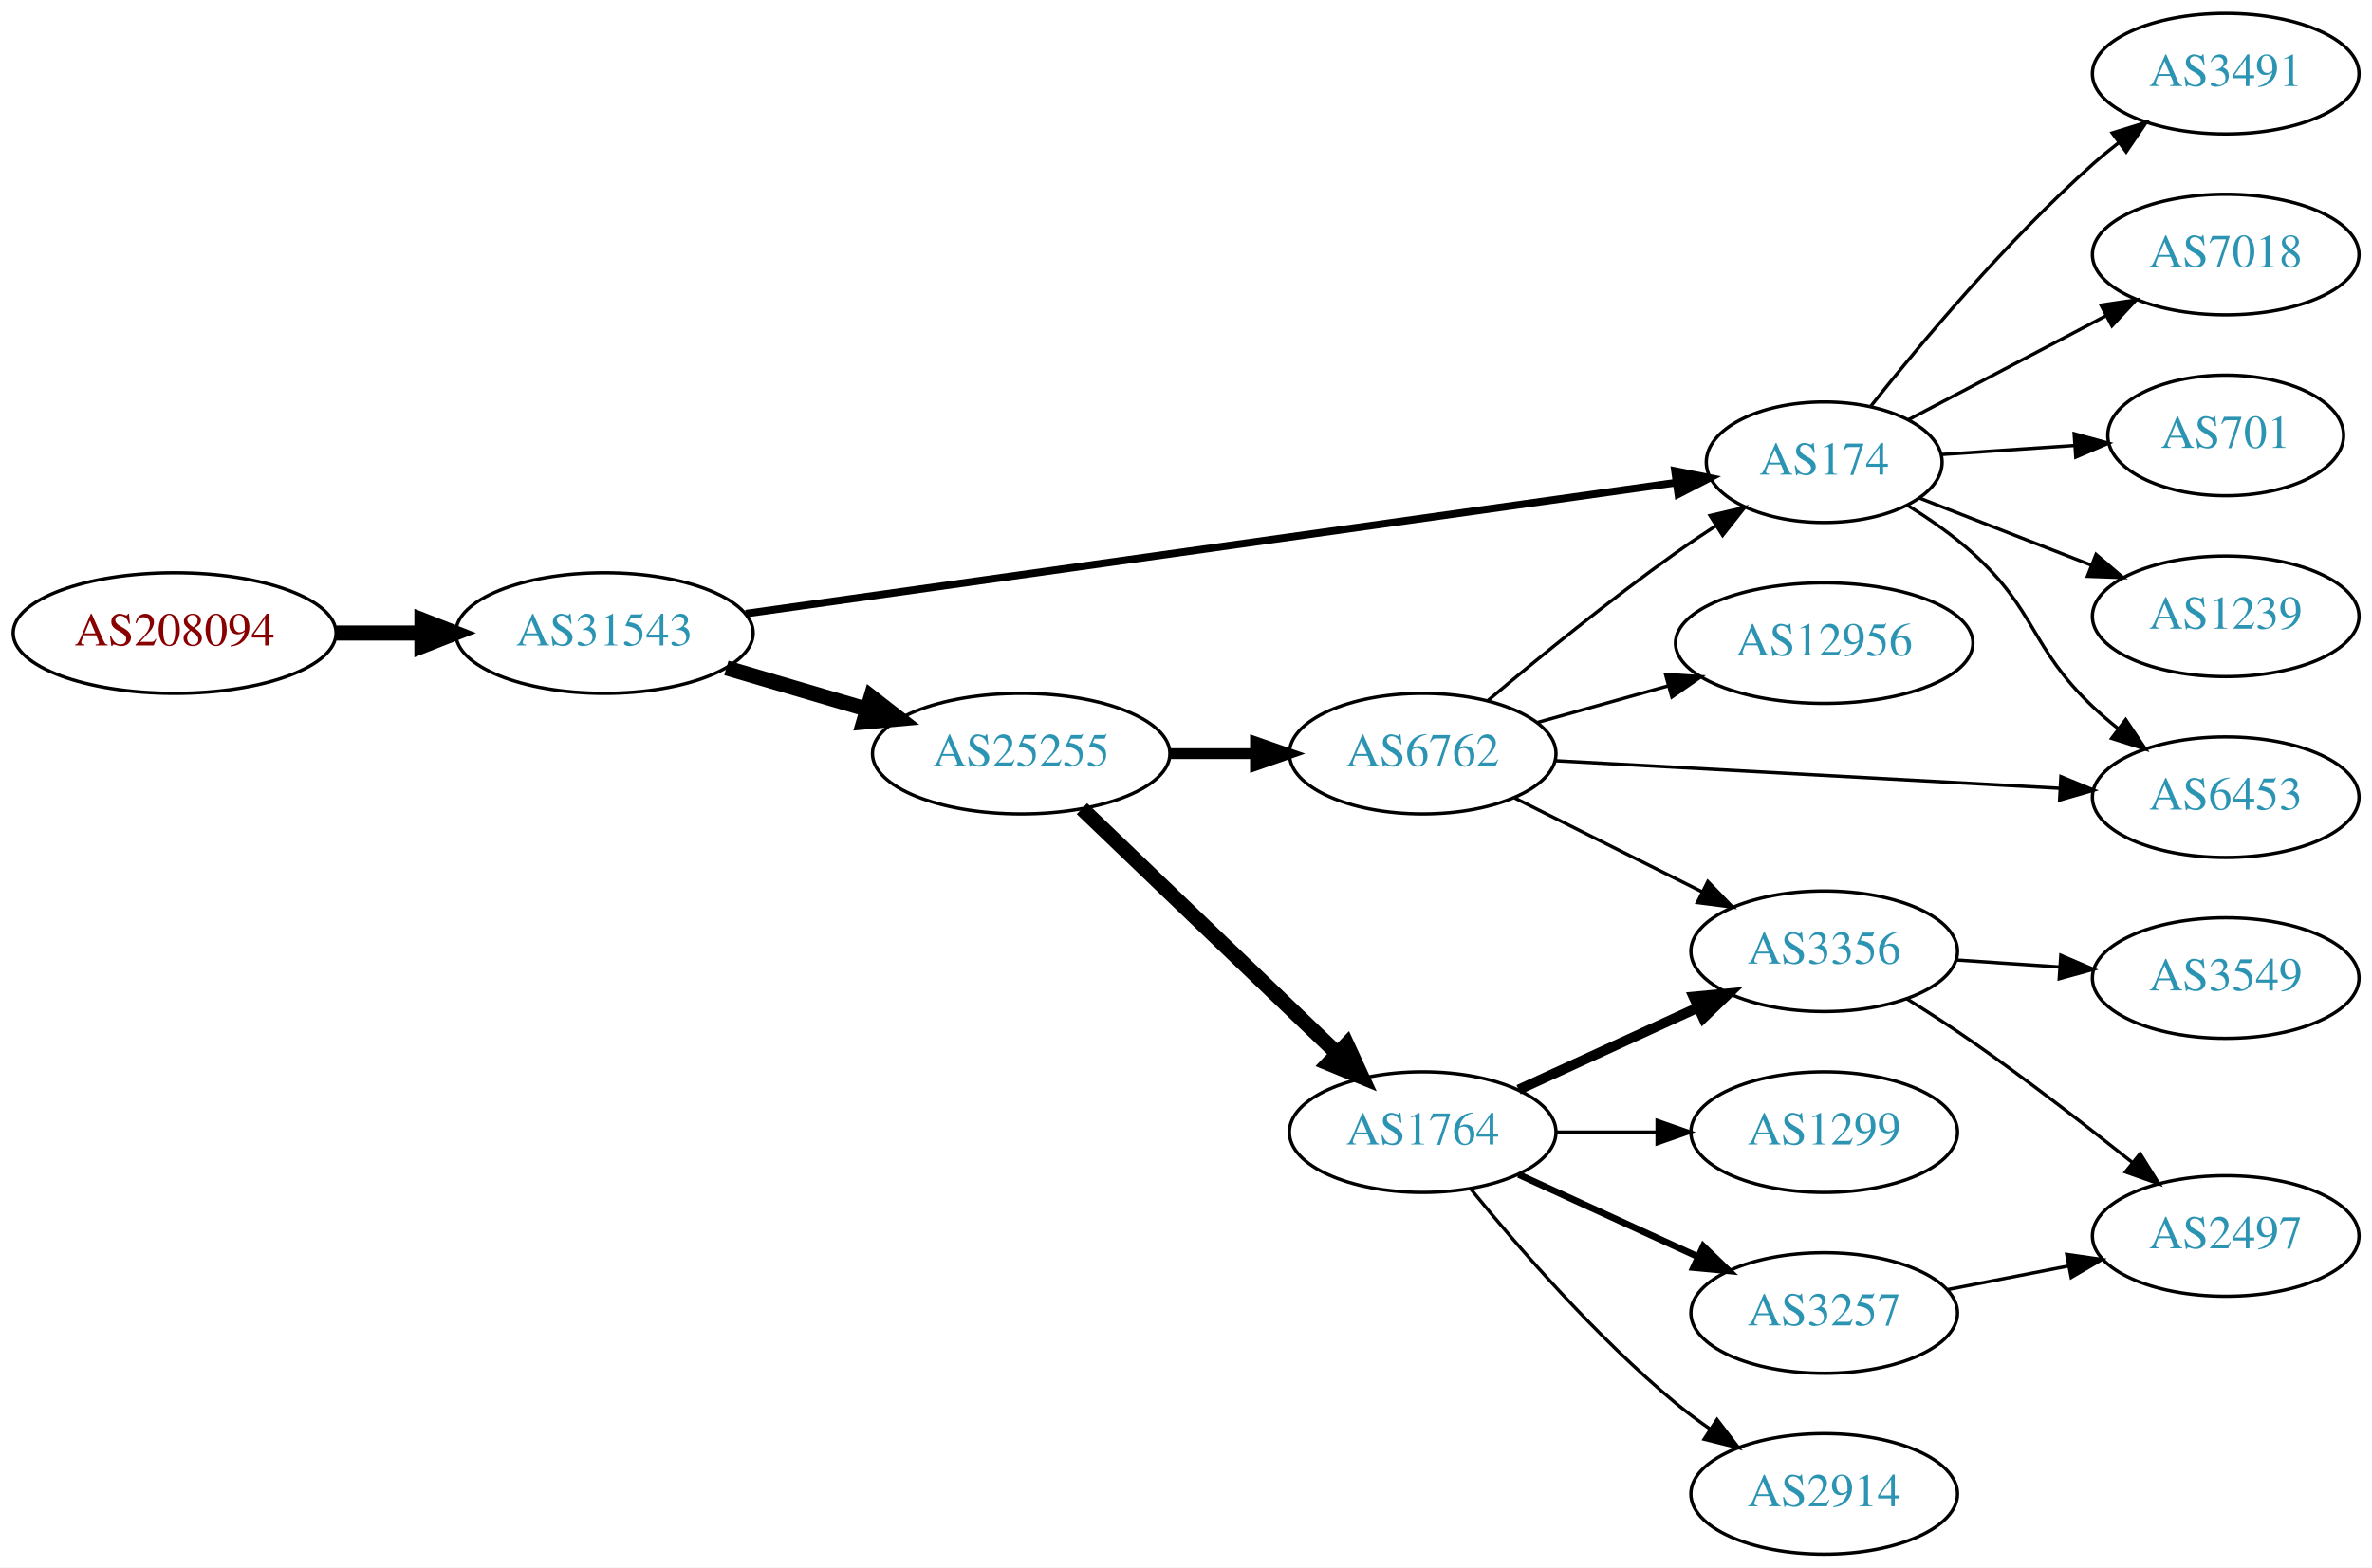
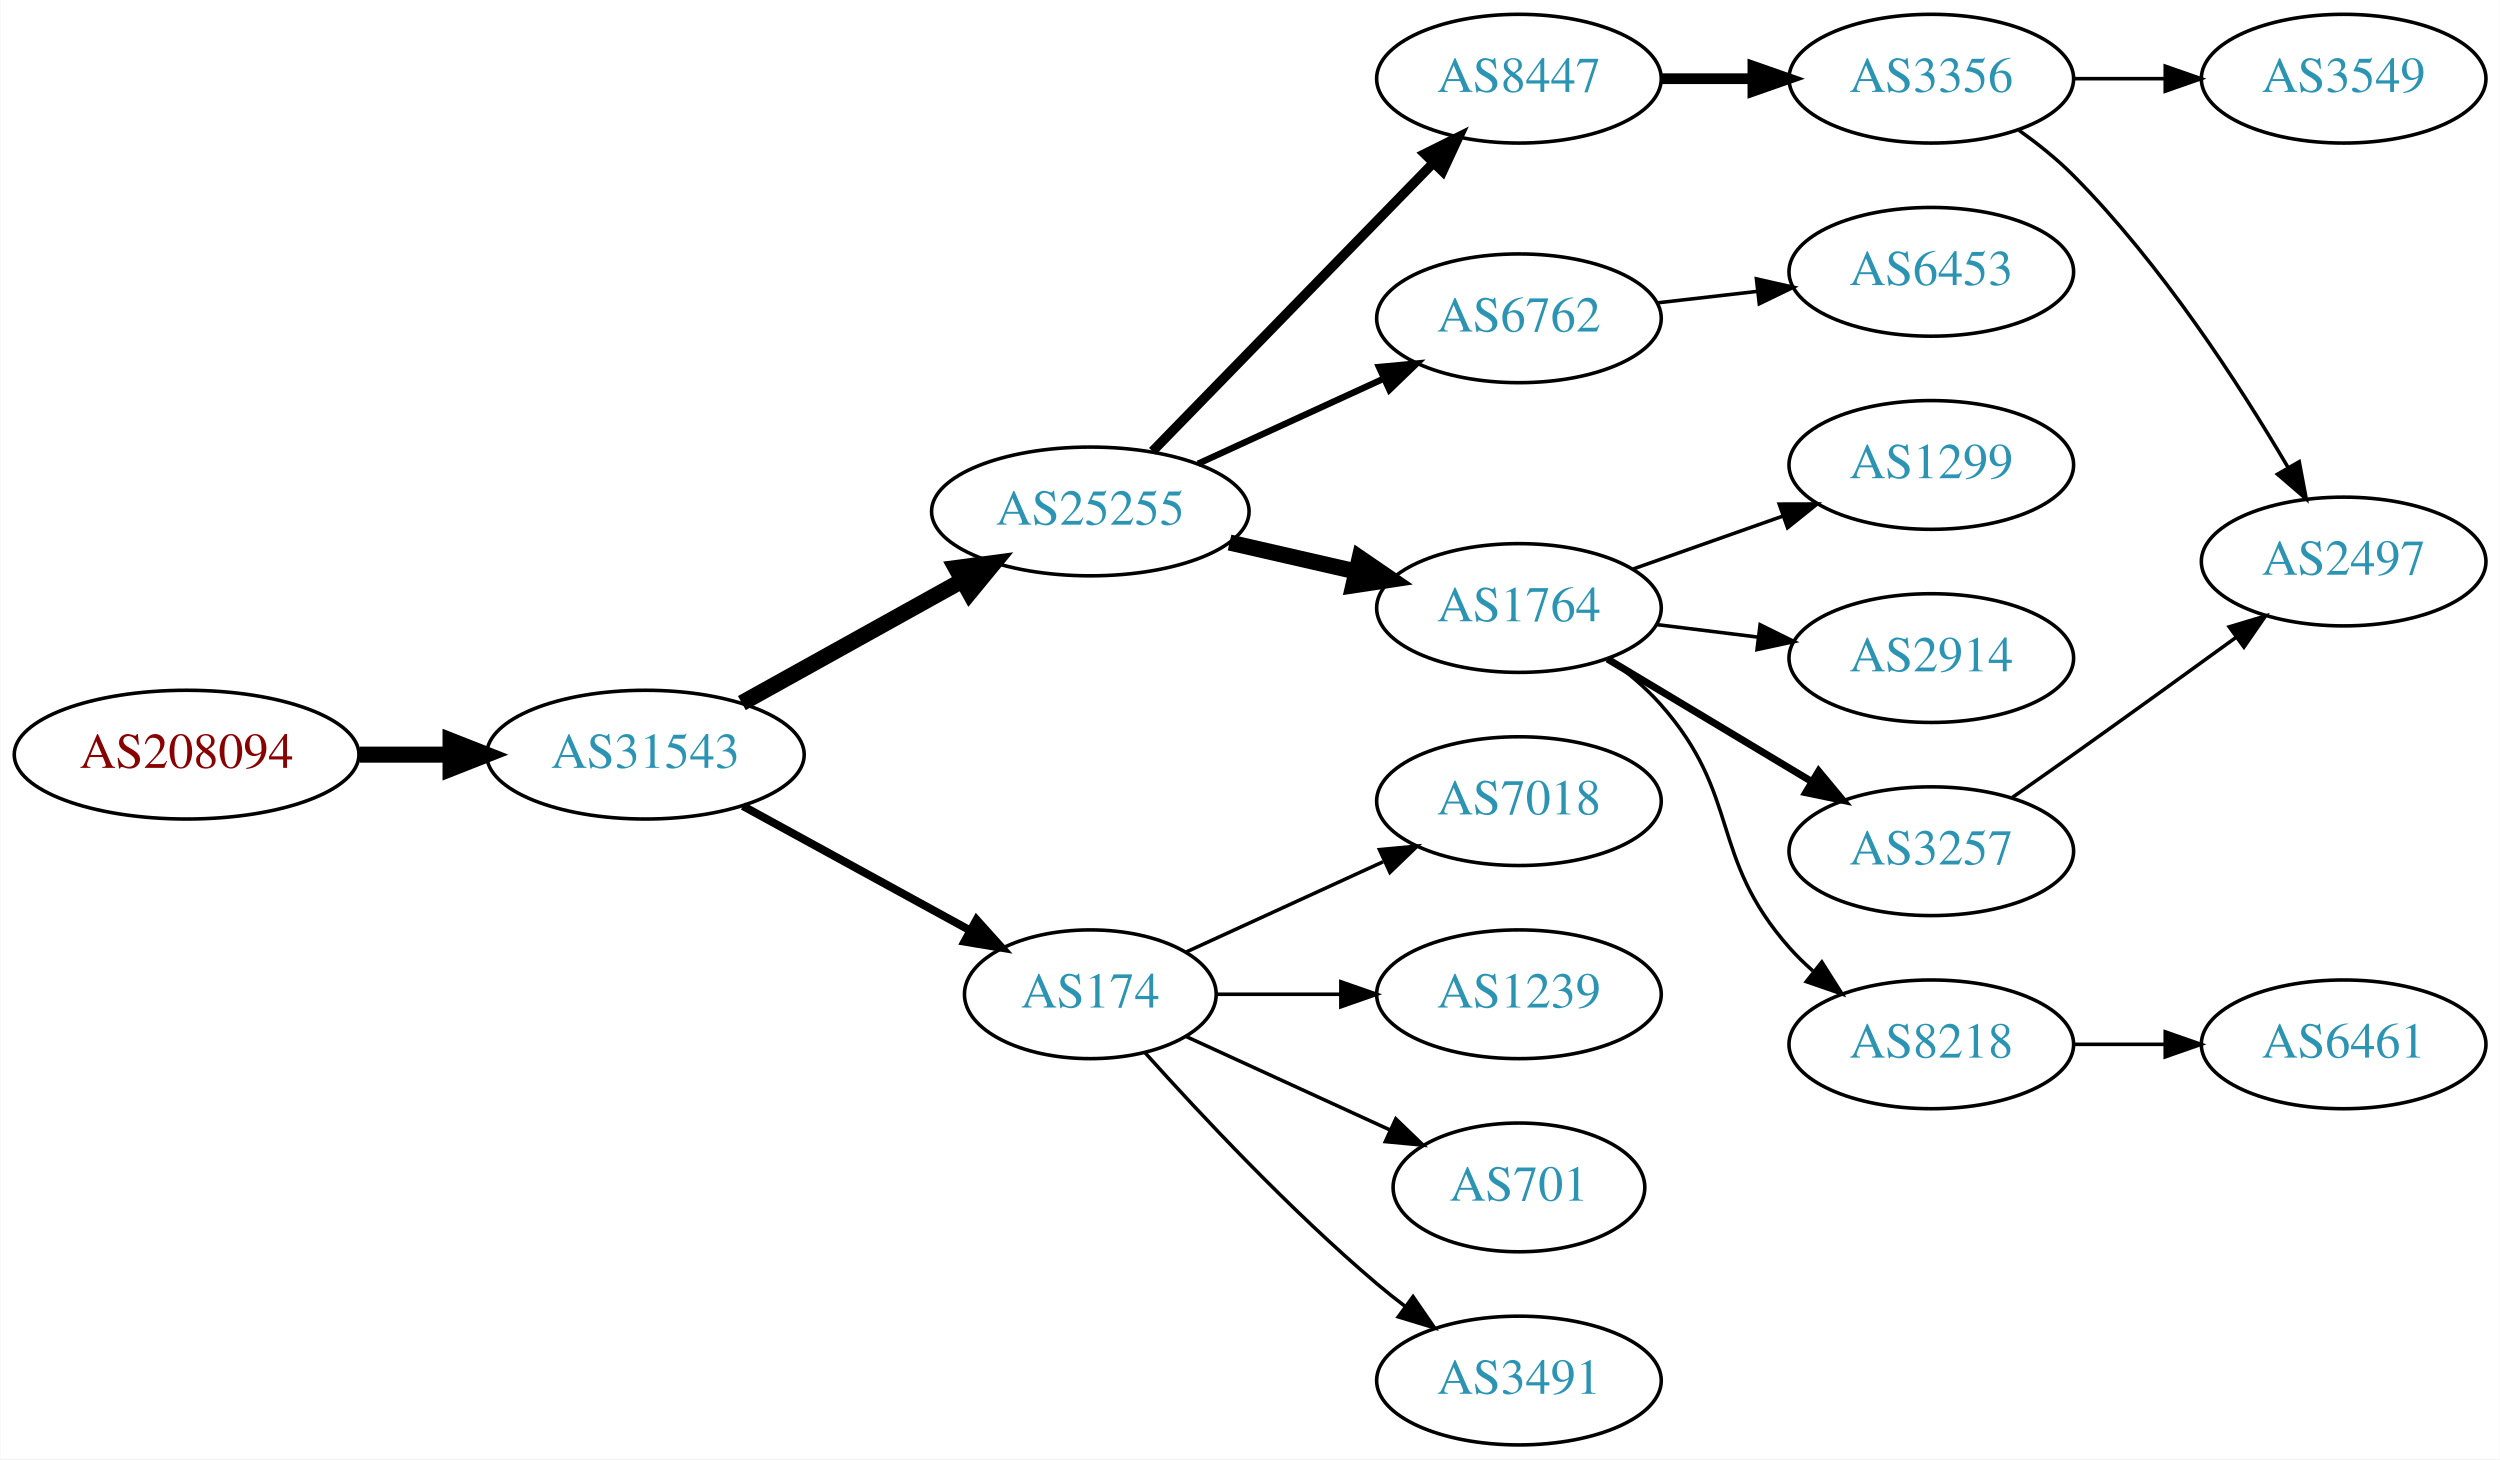
- <svg xmlns="http://www.w3.org/2000/svg" xmlns:xlink="http://www.w3.org/1999/xlink" width="708pt" height="468pt" viewBox="0.00 0.00 707.95 468.00">
-   <g id="graph0" class="graph" transform="scale(1 1) rotate(0) translate(4 464)">
-     <polygon fill="white" stroke="none" points="-4,4 -4,-464 703.954,-464 703.954,4 -4,4" />
+ <svg xmlns="http://www.w3.org/2000/svg" xmlns:xlink="http://www.w3.org/1999/xlink" width="699pt" height="408pt" viewBox="0.00 0.00 698.85 408.00">
+   <g id="graph0" class="graph" transform="scale(1 1) rotate(0) translate(4 404)">
+     <polygon fill="white" stroke="none" points="-4,4 -4,-404 694.855,-404 694.855,4 -4,4" />
    <g id="node1" class="node">
      <g id="a_node1">
        <a xlink:href="/asn/208094" xlink:title="AS208094 ~ EDV-SCHERER [AT]">
-           <ellipse fill="#ffffff" stroke="black" cx="48.096" cy="-275" rx="48.192" ry="18" />
-           <text text-anchor="middle" x="48.096" y="-271.3" font-family="Times,serif" font-size="14.00" fill="#880000">AS208094</text>
+           <ellipse fill="#ffffff" stroke="black" cx="48.096" cy="-193" rx="48.192" ry="18" />
+           <text text-anchor="middle" x="48.096" y="-189.3" font-family="Times,serif" font-size="14.00" fill="#880000">AS208094</text>
        </a>
      </g>
    </g>
    <g id="node2" class="node">
      <g id="a_node2">
        <a xlink:href="/asn/31543" xlink:title="AS31543 ~ myNET gmbh [AT]">
-           <ellipse fill="#ffffff" stroke="black" cx="176.388" cy="-275" rx="44.393" ry="18" />
-           <text text-anchor="middle" x="176.388" y="-271.3" font-family="Times,serif" font-size="14.00" fill="#2c94b3">AS31543</text>
+           <ellipse fill="#ffffff" stroke="black" cx="176.388" cy="-193" rx="44.393" ry="18" />
+           <text text-anchor="middle" x="176.388" y="-189.3" font-family="Times,serif" font-size="14.00" fill="#2c94b3">AS31543</text>
        </a>
      </g>
    </g>
    <g id="edge1" class="edge">
-       <path fill="none" stroke="black" stroke-width="4.5" d="M96.481,-275C104.742,-275 113.386,-275 121.799,-275" />
-       <polygon fill="black" stroke="black" stroke-width="4.5" points="121.904,-278.938 131.904,-275 121.904,-271.063 121.904,-278.938" />
+       <path fill="none" stroke="black" stroke-width="4.5" d="M96.481,-193C104.742,-193 113.386,-193 121.799,-193" />
+       <polygon fill="black" stroke="black" stroke-width="4.5" points="121.904,-196.938 131.904,-193 121.904,-189.063 121.904,-196.938" />
    </g>
    <g id="node3" class="node">
      <g id="a_node3">
-         <a xlink:href="/asn/174" xlink:title="AS174 ~ Cogent Communications [US]">
-           <ellipse fill="#ffffff" stroke="black" cx="540.465" cy="-326" rx="35.194" ry="18" />
-           <text text-anchor="middle" x="540.465" y="-322.3" font-family="Times,serif" font-size="14.00" fill="#2c94b3">AS174</text>
+         <a xlink:href="/asn/25255" xlink:title="AS25255 ~ ==&gt; TELE2 AUSTRIA &lt;== [AT]">
+           <ellipse fill="#ffffff" stroke="black" cx="300.78" cy="-261" rx="44.393" ry="18" />
+           <text text-anchor="middle" x="300.78" y="-257.3" font-family="Times,serif" font-size="14.00" fill="#2c94b3">AS25255</text>
        </a>
      </g>
    </g>
    <g id="edge2" class="edge">
-       <path fill="none" stroke="black" stroke-width="2.25" d="M218.57,-280.801C287.504,-290.51 425.607,-309.963 496.022,-319.881" />
-       <polygon fill="black" stroke="black" stroke-width="2.25" points="495.922,-323.401 506.312,-321.33 496.898,-316.47 495.922,-323.401" />
+       <path fill="none" stroke="black" stroke-width="4.5" d="M203.344,-207.421C221.274,-217.383 245.328,-230.747 264.927,-241.636" />
+       <polygon fill="black" stroke="black" stroke-width="4.5" points="263.207,-245.185 273.861,-246.6 267.032,-238.301 263.207,-245.185" />
    </g>
    <g id="node4" class="node">
      <g id="a_node4">
-         <a xlink:href="/asn/25255" xlink:title="AS25255 ~ ==&gt; TELE2 AUSTRIA &lt;== [AT]">
-           <ellipse fill="#ffffff" stroke="black" cx="300.78" cy="-239" rx="44.393" ry="18" />
-           <text text-anchor="middle" x="300.78" y="-235.3" font-family="Times,serif" font-size="14.00" fill="#2c94b3">AS25255</text>
+         <a xlink:href="/asn/174" xlink:title="AS174 ~ Cogent Communications [US]">
+           <ellipse fill="#ffffff" stroke="black" cx="300.78" cy="-126" rx="35.194" ry="18" />
+           <text text-anchor="middle" x="300.78" y="-122.3" font-family="Times,serif" font-size="14.00" fill="#2c94b3">AS174</text>
        </a>
      </g>
    </g>
    <g id="edge3" class="edge">
-       <path fill="none" stroke="black" stroke-width="4.5" d="M212.788,-264.587C225.855,-260.744 240.842,-256.336 254.653,-252.273" />
-       <polygon fill="black" stroke="black" stroke-width="4.5" points="255.976,-255.989 264.458,-249.389 253.754,-248.434 255.976,-255.989" />
-     </g>
-     <g id="node11" class="node">
-       <g id="a_node11">
-         <a xlink:href="/asn/6453" xlink:title="AS6453 ~ TATA COMMUNICATIONS (AMERICA) INC [US]">
-           <ellipse fill="#ffffff" stroke="black" cx="660.307" cy="-226" rx="39.794" ry="18" />
-           <text text-anchor="middle" x="660.307" y="-222.3" font-family="Times,serif" font-size="14.00" fill="#2c94b3">AS6453</text>
-         </a>
-       </g>
-     </g>
-     <g id="edge20" class="edge">
-       <path fill="none" stroke="black" d="M565.383,-313.103C571.963,-309.023 578.876,-304.206 584.661,-299 603.96,-281.635 601.813,-270.853 620.661,-253 623.038,-250.749 625.615,-248.542 628.273,-246.42" />
-       <polygon fill="black" stroke="black" points="630.464,-249.152 636.365,-240.353 626.265,-243.552 630.464,-249.152" />
+       <path fill="none" stroke="black" stroke-width="2.25" d="M203.644,-178.627C222.199,-168.47 247.198,-154.784 267.053,-143.915" />
+       <polygon fill="black" stroke="black" stroke-width="2.25" points="268.962,-146.86 276.053,-138.988 265.601,-140.72 268.962,-146.86" />
+     </g>
+     <g id="node5" class="node">
+       <g id="a_node5">
+         <a xlink:href="/asn/6762" xlink:title="AS6762 ~ TELECOM ITALIA SPARKLE S.p.A. [IT]">
+           <ellipse fill="#ffffff" stroke="black" cx="420.622" cy="-315" rx="39.794" ry="18" />
+           <text text-anchor="middle" x="420.622" y="-311.3" font-family="Times,serif" font-size="14.00" fill="#2c94b3">AS6762</text>
+         </a>
+       </g>
+     </g>
+     <g id="edge4" class="edge">
+       <path fill="none" stroke="black" stroke-width="1.8" d="M330.909,-274.348C346.521,-281.502 365.918,-290.391 382.59,-298.03" />
+       <polygon fill="black" stroke="black" stroke-width="1.8" points="381.493,-301.378 392.042,-302.362 384.409,-295.014 381.493,-301.378" />
+     </g>
+     <g id="node6" class="node">
+       <g id="a_node6">
+         <a xlink:href="/asn/1764" xlink:title="AS1764 ~ NEXTLAYER-AS [AT]">
+           <ellipse fill="#ffffff" stroke="black" cx="420.622" cy="-234" rx="39.794" ry="18" />
+           <text text-anchor="middle" x="420.622" y="-230.3" font-family="Times,serif" font-size="14.00" fill="#2c94b3">AS1764</text>
+         </a>
+       </g>
+     </g>
+     <g id="edge5" class="edge">
+       <path fill="none" stroke="black" stroke-width="4.5" d="M339.714,-252.308C350.955,-249.733 363.368,-246.889 374.991,-244.226" />
+       <polygon fill="black" stroke="black" stroke-width="4.5" points="376.085,-248.015 384.953,-241.943 374.326,-240.339 376.085,-248.015" />
+     </g>
+     <g id="node7" class="node">
+       <g id="a_node7">
+         <a xlink:href="/asn/8447" xlink:title="AS8447 ~ A1 Telekom Austria AG [AT]">
+           <ellipse fill="#ffffff" stroke="black" cx="420.622" cy="-382" rx="39.794" ry="18" />
+           <text text-anchor="middle" x="420.622" y="-378.3" font-family="Times,serif" font-size="14.00" fill="#2c94b3">AS8447</text>
+         </a>
+       </g>
+     </g>
+     <g id="edge6" class="edge">
+       <path fill="none" stroke="black" stroke-width="2.7" d="M318.165,-277.825C338.595,-298.802 373.633,-334.778 396.713,-358.477" />
+       <polygon fill="black" stroke="black" stroke-width="2.7" points="394.268,-360.983 403.752,-365.705 399.283,-356.099 394.268,-360.983" />
    </g>
    <g id="node15" class="node">
      <g id="a_node15">
        <a xlink:href="/asn/3491" xlink:title="AS3491 ~ PCCW Global, Inc. [US]">
-           <ellipse fill="#ffffff" stroke="black" cx="660.307" cy="-442" rx="39.794" ry="18" />
-           <text text-anchor="middle" x="660.307" y="-438.3" font-family="Times,serif" font-size="14.00" fill="#2c94b3">AS3491</text>
-         </a>
-       </g>
-     </g>
-     <g id="edge17" class="edge">
-       <path fill="none" stroke="black" d="M554.433,-342.807C569.319,-361.538 595.001,-392.188 620.661,-415 623.108,-417.175 625.733,-419.33 628.422,-421.417" />
-       <polygon fill="black" stroke="black" points="626.44,-424.304 636.563,-427.431 630.599,-418.674 626.44,-424.304" />
+           <ellipse fill="#ffffff" stroke="black" cx="420.622" cy="-18" rx="39.794" ry="18" />
+           <text text-anchor="middle" x="420.622" y="-14.3" font-family="Times,serif" font-size="14.00" fill="#2c94b3">AS3491</text>
+         </a>
+       </g>
+     </g>
+     <g id="edge14" class="edge">
+       <path fill="none" stroke="black" d="M316.142,-109.591C331.415,-92.568 356.674,-65.604 380.976,-45 383.473,-42.883 386.133,-40.768 388.845,-38.707" />
+       <polygon fill="black" stroke="black" points="391.011,-41.459 397.021,-32.734 386.882,-35.806 391.011,-41.459" />
    </g>
    <g id="node16" class="node">
      <g id="a_node16">
        <a xlink:href="/asn/7018" xlink:title="AS7018 ~ AT&amp;T Services, Inc. [US]">
-           <ellipse fill="#ffffff" stroke="black" cx="660.307" cy="-388" rx="39.794" ry="18" />
-           <text text-anchor="middle" x="660.307" y="-384.3" font-family="Times,serif" font-size="14.00" fill="#2c94b3">AS7018</text>
-         </a>
-       </g>
-     </g>
-     <g id="edge18" class="edge">
-       <path fill="none" stroke="black" d="M565.596,-338.696C582.609,-347.647 605.651,-359.77 624.629,-369.755" />
-       <polygon fill="black" stroke="black" points="623.095,-372.903 633.575,-374.461 626.355,-366.708 623.095,-372.903" />
+           <ellipse fill="#ffffff" stroke="black" cx="420.622" cy="-180" rx="39.794" ry="18" />
+           <text text-anchor="middle" x="420.622" y="-176.3" font-family="Times,serif" font-size="14.00" fill="#2c94b3">AS7018</text>
+         </a>
+       </g>
+     </g>
+     <g id="edge15" class="edge">
+       <path fill="none" stroke="black" d="M327.641,-137.851C343.761,-145.238 364.764,-154.862 382.629,-163.048" />
+       <polygon fill="black" stroke="black" points="381.631,-166.441 392.18,-167.425 384.548,-160.077 381.631,-166.441" />
    </g>
    <g id="node17" class="node">
      <g id="a_node17">
-         <a xlink:href="/asn/701" xlink:title="AS701 ~ UUNET [US]">
-           <ellipse fill="#ffffff" stroke="black" cx="660.307" cy="-334" rx="35.194" ry="18" />
-           <text text-anchor="middle" x="660.307" y="-330.3" font-family="Times,serif" font-size="14.00" fill="#2c94b3">AS701</text>
-         </a>
-       </g>
-     </g>
-     <g id="edge19" class="edge">
-       <path fill="none" stroke="black" d="M575.55,-328.314C587.886,-329.151 602.001,-330.11 615.083,-330.998" />
-       <polygon fill="black" stroke="black" points="615.085,-334.506 625.299,-331.691 615.559,-327.522 615.085,-334.506" />
+         <a xlink:href="/asn/1239" xlink:title="AS1239 ~ Sprint [US]">
+           <ellipse fill="#ffffff" stroke="black" cx="420.622" cy="-126" rx="39.794" ry="18" />
+           <text text-anchor="middle" x="420.622" y="-122.3" font-family="Times,serif" font-size="14.00" fill="#2c94b3">AS1239</text>
+         </a>
+       </g>
+     </g>
+     <g id="edge16" class="edge">
+       <path fill="none" stroke="black" d="M336.181,-126C347.005,-126 359.173,-126 370.8,-126" />
+       <polygon fill="black" stroke="black" points="370.831,-129.5 380.831,-126 370.831,-122.5 370.831,-129.5" />
    </g>
    <g id="node18" class="node">
      <g id="a_node18">
-         <a xlink:href="/asn/1239" xlink:title="AS1239 ~ Sprint [US]">
-           <ellipse fill="#ffffff" stroke="black" cx="660.307" cy="-280" rx="39.794" ry="18" />
-           <text text-anchor="middle" x="660.307" y="-276.3" font-family="Times,serif" font-size="14.00" fill="#2c94b3">AS1239</text>
-         </a>
-       </g>
-     </g>
-     <g id="edge21" class="edge">
-       <path fill="none" stroke="black" d="M568.796,-315.331C584.029,-309.385 603.26,-301.878 620.075,-295.315" />
-       <polygon fill="black" stroke="black" points="621.604,-298.475 629.647,-291.578 619.059,-291.954 621.604,-298.475" />
-     </g>
-     <g id="node5" class="node">
-       <g id="a_node5">
-         <a xlink:href="/asn/6762" xlink:title="AS6762 ~ TELECOM ITALIA SPARKLE S.p.A. [IT]">
-           <ellipse fill="#ffffff" stroke="black" cx="420.622" cy="-239" rx="39.794" ry="18" />
-           <text text-anchor="middle" x="420.622" y="-235.3" font-family="Times,serif" font-size="14.00" fill="#2c94b3">AS6762</text>
-         </a>
-       </g>
-     </g>
-     <g id="edge4" class="edge">
-       <path fill="none" stroke="black" stroke-width="3.214" d="M344.991,-239C353.303,-239 362.066,-239 370.548,-239" />
-       <polygon fill="black" stroke="black" stroke-width="3.214" points="370.707,-242.5 380.707,-239 370.707,-235.5 370.707,-242.5" />
-     </g>
-     <g id="node6" class="node">
-       <g id="a_node6">
-         <a xlink:href="/asn/1764" xlink:title="AS1764 ~ NEXTLAYER-AS [AT]">
-           <ellipse fill="#ffffff" stroke="black" cx="420.622" cy="-126" rx="39.794" ry="18" />
-           <text text-anchor="middle" x="420.622" y="-122.3" font-family="Times,serif" font-size="14.00" fill="#2c94b3">AS1764</text>
-         </a>
-       </g>
-     </g>
-     <g id="edge5" class="edge">
-       <path fill="none" stroke="black" stroke-width="4.5" d="M318.915,-222.569C338.988,-203.321 372.392,-171.29 395.18,-149.438" />
-       <polygon fill="black" stroke="black" stroke-width="4.5" points="397.974,-152.214 402.466,-142.451 392.523,-146.53 397.974,-152.214" />
-     </g>
-     <g id="edge11" class="edge">
-       <path fill="none" stroke="black" d="M440.164,-254.925C454.985,-267.4 476.481,-284.938 496.269,-299 500.02,-301.666 504.03,-304.363 508.04,-306.969" />
-       <polygon fill="black" stroke="black" points="506.398,-310.073 516.715,-312.481 510.152,-304.164 506.398,-310.073" />
-     </g>
-     <g id="node10" class="node">
-       <g id="a_node10">
-         <a xlink:href="/asn/3356" xlink:title="AS3356 ~ Level 3 Parent, LLC [US]">
-           <ellipse fill="#ffffff" stroke="black" cx="540.465" cy="-180" rx="39.794" ry="18" />
-           <text text-anchor="middle" x="540.465" y="-176.3" font-family="Times,serif" font-size="14.00" fill="#2c94b3">AS3356</text>
-         </a>
-       </g>
-     </g>
-     <g id="edge13" class="edge">
-       <path fill="none" stroke="black" d="M448.068,-225.759C464.595,-217.485 486.079,-206.728 504.065,-197.723" />
-       <polygon fill="black" stroke="black" points="505.732,-200.803 513.107,-193.197 502.598,-194.544 505.732,-200.803" />
-     </g>
-     <g id="edge10" class="edge">
-       <path fill="none" stroke="black" d="M460.075,-236.897C501.152,-234.65 566.352,-231.084 610.898,-228.648" />
-       <polygon fill="black" stroke="black" points="611.116,-232.141 620.91,-228.1 610.734,-225.152 611.116,-232.141" />
-     </g>
-     <g id="node12" class="node">
-       <g id="a_node12">
-         <a xlink:href="/asn/12956" xlink:title="AS12956 ~ TELXIUS [ES]">
-           <ellipse fill="#ffffff" stroke="black" cx="540.465" cy="-272" rx="44.393" ry="18" />
-           <text text-anchor="middle" x="540.465" y="-268.3" font-family="Times,serif" font-size="14.00" fill="#2c94b3">AS12956</text>
-         </a>
-       </g>
-     </g>
-     <g id="edge12" class="edge">
-       <path fill="none" stroke="black" d="M454.762,-248.28C466.913,-251.683 480.887,-255.596 493.936,-259.25" />
-       <polygon fill="black" stroke="black" points="493.115,-262.655 503.688,-261.981 495.003,-255.914 493.115,-262.655" />
-     </g>
-     <g id="node7" class="node">
-       <g id="a_node7">
-         <a xlink:href="/asn/1299" xlink:title="AS1299 ~ Telia Carrier [EU]">
-           <ellipse fill="#ffffff" stroke="black" cx="540.465" cy="-126" rx="39.794" ry="18" />
-           <text text-anchor="middle" x="540.465" y="-122.3" font-family="Times,serif" font-size="14.00" fill="#2c94b3">AS1299</text>
-         </a>
-       </g>
-     </g>
-     <g id="edge6" class="edge">
-       <path fill="none" stroke="black" d="M460.535,-126C470.088,-126 480.438,-126 490.401,-126" />
-       <polygon fill="black" stroke="black" points="490.593,-129.5 500.593,-126 490.593,-122.5 490.593,-129.5" />
+         <a xlink:href="/asn/701" xlink:title="AS701 ~ UUNET [US]">
+           <ellipse fill="#ffffff" stroke="black" cx="420.622" cy="-72" rx="35.194" ry="18" />
+           <text text-anchor="middle" x="420.622" y="-68.3" font-family="Times,serif" font-size="14.00" fill="#2c94b3">AS701</text>
+         </a>
+       </g>
+     </g>
+     <g id="edge17" class="edge">
+       <path fill="none" stroke="black" d="M327.641,-114.149C344.372,-106.482 366.362,-96.406 384.646,-88.028" />
+       <polygon fill="black" stroke="black" points="386.189,-91.171 393.822,-83.823 383.272,-84.807 386.189,-91.171" />
+     </g>
+     <g id="node20" class="node">
+       <g id="a_node20">
+         <a xlink:href="/asn/6453" xlink:title="AS6453 ~ TATA COMMUNICATIONS (AMERICA) INC [US]">
+           <ellipse fill="#ffffff" stroke="black" cx="535.915" cy="-328" rx="39.794" ry="18" />
+           <text text-anchor="middle" x="535.915" y="-324.3" font-family="Times,serif" font-size="14.00" fill="#2c94b3">AS6453</text>
+         </a>
+       </g>
+     </g>
+     <g id="edge20" class="edge">
+       <path fill="none" stroke="black" d="M459.347,-319.329C468.329,-320.359 478.027,-321.472 487.385,-322.546" />
+       <polygon fill="black" stroke="black" points="487.021,-326.027 497.355,-323.69 487.819,-319.073 487.021,-326.027" />
    </g>
    <g id="node8" class="node">
      <g id="a_node8">
        <a xlink:href="/asn/2914" xlink:title="AS2914 ~ NTT America, Inc. [US]">
-           <ellipse fill="#ffffff" stroke="black" cx="540.465" cy="-18" rx="39.794" ry="18" />
-           <text text-anchor="middle" x="540.465" y="-14.3" font-family="Times,serif" font-size="14.00" fill="#2c94b3">AS2914</text>
+           <ellipse fill="#ffffff" stroke="black" cx="535.915" cy="-220" rx="39.794" ry="18" />
+           <text text-anchor="middle" x="535.915" y="-216.3" font-family="Times,serif" font-size="14.00" fill="#2c94b3">AS2914</text>
        </a>
      </g>
    </g>
    <g id="edge7" class="edge">
-       <path fill="none" stroke="black" d="M435.041,-108.935C449.156,-91.625 472.571,-64.655 496.269,-45 499.485,-42.332 502.986,-39.73 506.556,-37.259" />
-       <polygon fill="black" stroke="black" points="508.48,-40.183 514.912,-31.764 504.634,-34.334 508.48,-40.183" />
+       <path fill="none" stroke="black" d="M459.033,-229.377C468.12,-228.254 477.958,-227.038 487.443,-225.866" />
+       <polygon fill="black" stroke="black" points="488.049,-229.318 497.544,-224.618 487.19,-222.371 488.049,-229.318" />
    </g>
    <g id="node9" class="node">
      <g id="a_node9">
        <a xlink:href="/asn/3257" xlink:title="AS3257 ~ GTT [DE]">
-           <ellipse fill="#ffffff" stroke="black" cx="540.465" cy="-72" rx="39.794" ry="18" />
-           <text text-anchor="middle" x="540.465" y="-68.3" font-family="Times,serif" font-size="14.00" fill="#2c94b3">AS3257</text>
+           <ellipse fill="#ffffff" stroke="black" cx="535.915" cy="-166" rx="39.794" ry="18" />
+           <text text-anchor="middle" x="535.915" y="-162.3" font-family="Times,serif" font-size="14.00" fill="#2c94b3">AS3257</text>
        </a>
      </g>
    </g>
    <g id="edge8" class="edge">
-       <path fill="none" stroke="black" stroke-width="2" d="M449.251,-113.339C465.208,-106.027 485.479,-96.739 502.761,-88.819" />
-       <polygon fill="black" stroke="black" stroke-width="2" points="504.376,-91.929 512.009,-84.581 501.46,-85.565 504.376,-91.929" />
+       <path fill="none" stroke="black" stroke-width="2" d="M445.372,-219.745C461.989,-209.771 484.385,-196.329 502.622,-185.383" />
+       <polygon fill="black" stroke="black" stroke-width="2" points="504.424,-188.384 511.197,-180.236 500.821,-182.382 504.424,-188.384" />
+     </g>
+     <g id="node10" class="node">
+       <g id="a_node10">
+         <a xlink:href="/asn/8218" xlink:title="AS8218 ~ legacy Neotelecoms [FR]">
+           <ellipse fill="#ffffff" stroke="black" cx="535.915" cy="-112" rx="39.794" ry="18" />
+           <text text-anchor="middle" x="535.915" y="-108.3" font-family="Times,serif" font-size="14.00" fill="#2c94b3">AS8218</text>
+         </a>
+       </g>
    </g>
    <g id="edge9" class="edge">
-       <path fill="none" stroke="black" stroke-width="3" d="M449.251,-138.661C465.208,-145.973 485.479,-155.261 502.761,-163.181" />
-       <polygon fill="black" stroke="black" stroke-width="3" points="501.46,-166.435 512.009,-167.419 504.376,-160.071 501.46,-166.435" />
+       <path fill="none" stroke="black" d="M445.559,-219.929C450.801,-216.158 456.04,-211.783 460.269,-207 482.918,-181.38 473.619,-164.62 496.269,-139 498.251,-136.758 500.455,-134.606 502.778,-132.563" />
+       <polygon fill="black" stroke="black" points="505.31,-135.022 510.978,-126.071 500.966,-129.534 505.31,-135.022" />
+     </g>
+     <g id="node11" class="node">
+       <g id="a_node11">
+         <a xlink:href="/asn/1299" xlink:title="AS1299 ~ Telia Carrier [EU]">
+           <ellipse fill="#ffffff" stroke="black" cx="535.915" cy="-274" rx="39.794" ry="18" />
+           <text text-anchor="middle" x="535.915" y="-270.3" font-family="Times,serif" font-size="14.00" fill="#2c94b3">AS1299</text>
+         </a>
+       </g>
+     </g>
+     <g id="edge10" class="edge">
+       <path fill="none" stroke="black" d="M452.58,-244.93C465.444,-249.472 480.549,-254.805 494.286,-259.655" />
+       <polygon fill="black" stroke="black" points="493.4,-263.054 503.995,-263.083 495.731,-256.453 493.4,-263.054" />
+     </g>
+     <g id="node12" class="node">
+       <g id="a_node12">
+         <a xlink:href="/asn/3356" xlink:title="AS3356 ~ Level 3 Parent, LLC [US]">
+           <ellipse fill="#ffffff" stroke="black" cx="535.915" cy="-382" rx="39.794" ry="18" />
+           <text text-anchor="middle" x="535.915" y="-378.3" font-family="Times,serif" font-size="14.00" fill="#2c94b3">AS3356</text>
+         </a>
+       </g>
+     </g>
+     <g id="edge11" class="edge">
+       <path fill="none" stroke="black" stroke-width="3" d="M460.294,-382C468.497,-382 477.261,-382 485.794,-382" />
+       <polygon fill="black" stroke="black" stroke-width="3" points="486.033,-385.5 496.033,-382 486.033,-378.5 486.033,-385.5" />
+     </g>
+     <g id="node14" class="node">
+       <g id="a_node14">
+         <a xlink:href="/asn/2497" xlink:title="AS2497 ~ Internet Initiative Japan Inc. [JP]">
+           <ellipse fill="#ffffff" stroke="black" cx="651.208" cy="-247" rx="39.794" ry="18" />
+           <text text-anchor="middle" x="651.208" y="-243.3" font-family="Times,serif" font-size="14.00" fill="#2c94b3">AS2497</text>
+         </a>
+       </g>
+     </g>
+     <g id="edge18" class="edge">
+       <path fill="none" stroke="black" d="M558.626,-181.074C564.161,-184.943 570.092,-189.111 575.562,-193 590.675,-203.745 607.41,-215.833 621.197,-225.844" />
+       <polygon fill="black" stroke="black" points="619.213,-228.729 629.36,-231.778 623.329,-223.067 619.213,-228.729" />
+     </g>
+     <g id="node19" class="node">
+       <g id="a_node19">
+         <a xlink:href="/asn/6461" xlink:title="AS6461 ~ Zayo Bandwidth [US]">
+           <ellipse fill="#ffffff" stroke="black" cx="651.208" cy="-112" rx="39.794" ry="18" />
+           <text text-anchor="middle" x="651.208" y="-108.3" font-family="Times,serif" font-size="14.00" fill="#2c94b3">AS6461</text>
+         </a>
+       </g>
+     </g>
+     <g id="edge19" class="edge">
+       <path fill="none" stroke="black" d="M575.587,-112C583.79,-112 592.554,-112 601.087,-112" />
+       <polygon fill="black" stroke="black" points="601.326,-115.5 611.326,-112 601.326,-108.5 601.326,-115.5" />
    </g>
    <g id="node13" class="node">
      <g id="a_node13">
-         <a xlink:href="/asn/2497" xlink:title="AS2497 ~ Internet Initiative Japan Inc. [JP]">
-           <ellipse fill="#ffffff" stroke="black" cx="660.307" cy="-95" rx="39.794" ry="18" />
-           <text text-anchor="middle" x="660.307" y="-91.3" font-family="Times,serif" font-size="14.00" fill="#2c94b3">AS2497</text>
-         </a>
-       </g>
-     </g>
-     <g id="edge14" class="edge">
-       <path fill="none" stroke="black" d="M577.141,-78.963C588.573,-81.194 601.395,-83.697 613.448,-86.049" />
-       <polygon fill="black" stroke="black" points="612.86,-89.501 623.346,-87.981 614.201,-82.63 612.86,-89.501" />
-     </g>
-     <g id="edge16" class="edge">
-       <path fill="none" stroke="black" d="M565.062,-165.855C571.504,-161.83 578.425,-157.355 584.661,-153 600.97,-141.611 618.57,-128.004 632.582,-116.833" />
-       <polygon fill="black" stroke="black" points="634.773,-119.562 640.38,-110.572 630.391,-114.103 634.773,-119.562" />
-     </g>
-     <g id="node14" class="node">
-       <g id="a_node14">
        <a xlink:href="/asn/3549" xlink:title="AS3549 ~ Level 3 Parent, LLC [US]">
-           <ellipse fill="#ffffff" stroke="black" cx="660.307" cy="-172" rx="39.794" ry="18" />
-           <text text-anchor="middle" x="660.307" y="-168.3" font-family="Times,serif" font-size="14.00" fill="#2c94b3">AS3549</text>
-         </a>
-       </g>
-     </g>
-     <g id="edge15" class="edge">
-       <path fill="none" stroke="black" d="M579.725,-177.403C589.604,-176.732 600.371,-176.001 610.701,-175.3" />
-       <polygon fill="black" stroke="black" points="611.096,-178.781 620.836,-174.612 610.622,-171.797 611.096,-178.781" />
+           <ellipse fill="#ffffff" stroke="black" cx="651.208" cy="-382" rx="39.794" ry="18" />
+           <text text-anchor="middle" x="651.208" y="-378.3" font-family="Times,serif" font-size="14.00" fill="#2c94b3">AS3549</text>
+         </a>
+       </g>
+     </g>
+     <g id="edge12" class="edge">
+       <path fill="none" stroke="black" d="M575.587,-382C583.79,-382 592.554,-382 601.087,-382" />
+       <polygon fill="black" stroke="black" points="601.326,-385.5 611.326,-382 601.326,-378.5 601.326,-385.5" />
+     </g>
+     <g id="edge13" class="edge">
+       <path fill="none" stroke="black" d="M560.454,-367.556C565.712,-363.8 571.059,-359.526 575.562,-355 600.147,-330.29 621.997,-296.562 635.607,-273.407" />
+       <polygon fill="black" stroke="black" points="638.785,-274.902 640.748,-264.49 632.721,-271.405 638.785,-274.902" />
    </g>
  </g>
</svg>
